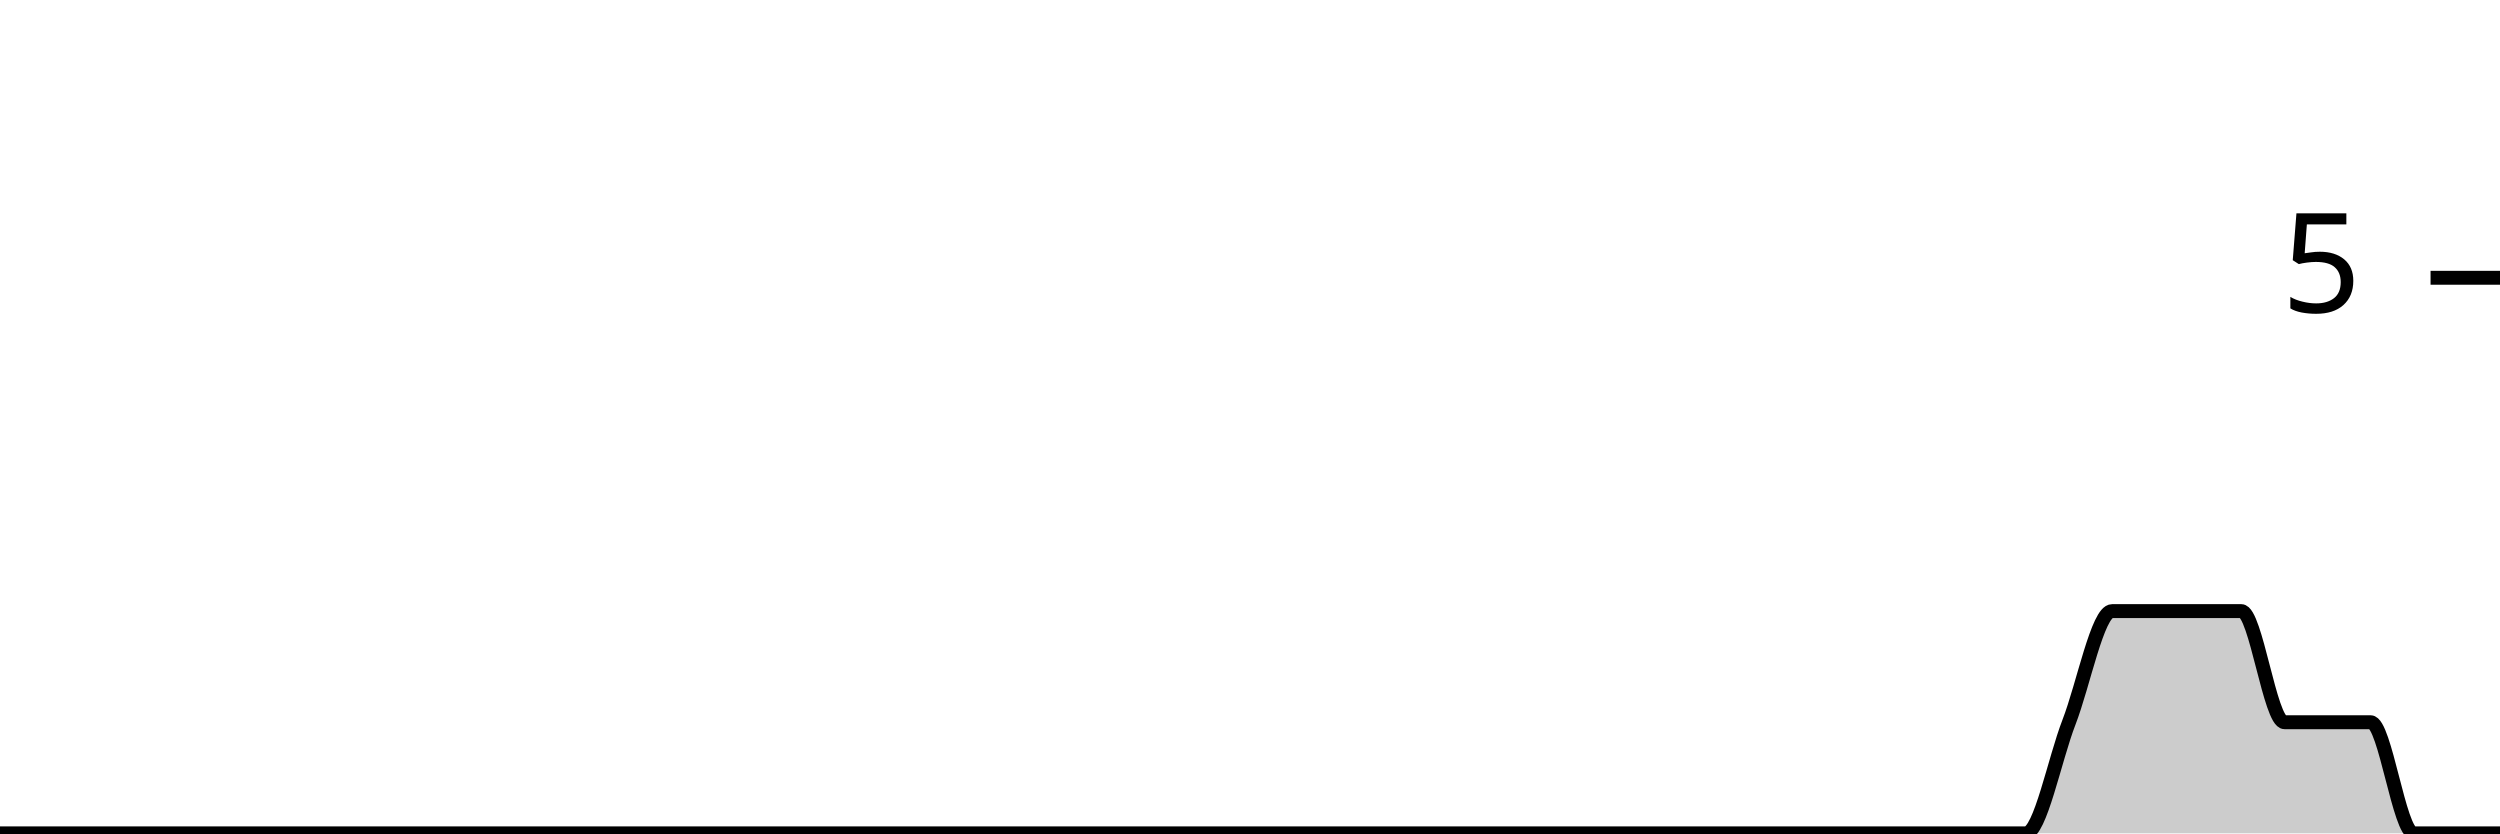
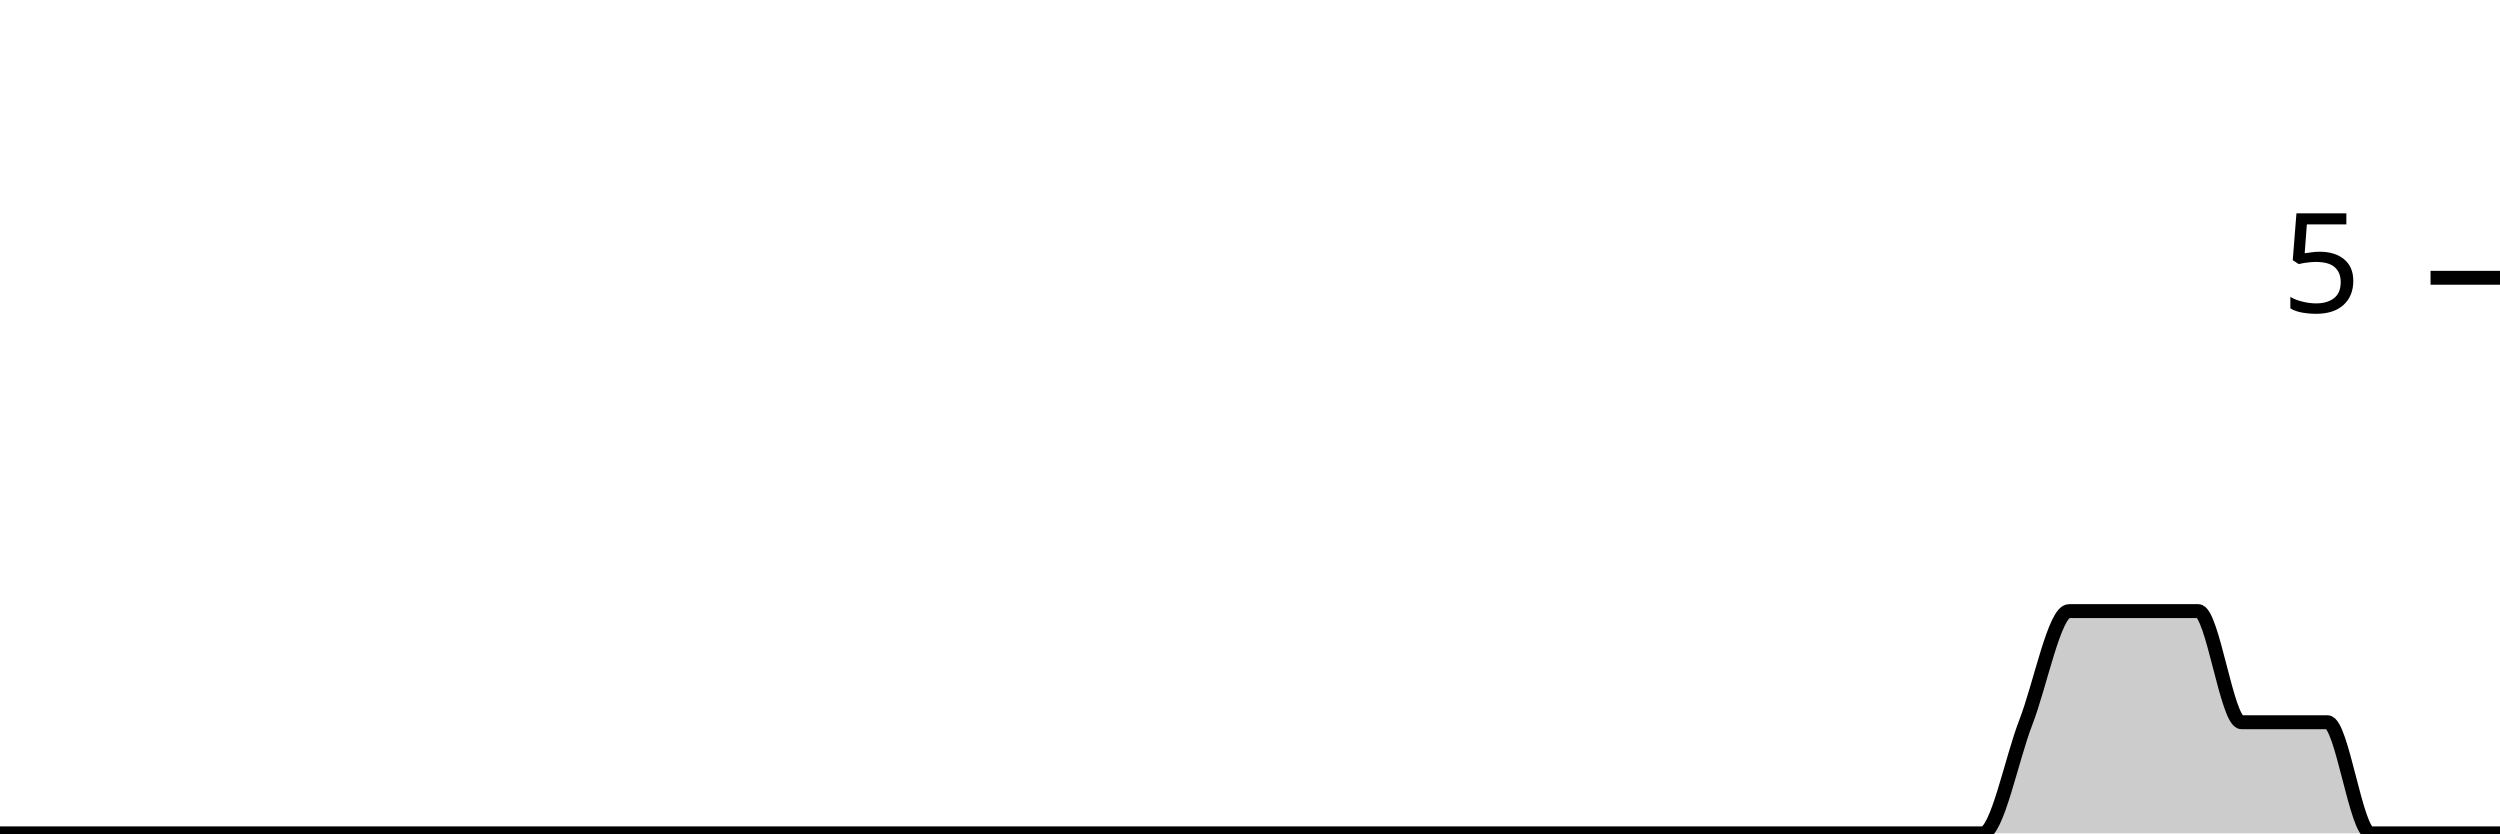
<svg xmlns="http://www.w3.org/2000/svg" viewBox="0 0 180 60">
  <g transform="translate(0,20)">
-     <path class="area" fill="rgba(0, 0, 0, 0.2)" d="M0,40C1.034,40,2.069,40,3.103,40C4.138,40,5.172,40,6.207,40C7.241,40,8.276,40,9.31,40C10.345,40,11.379,40,12.414,40C13.448,40,14.483,40,15.517,40C16.552,40,17.586,40,18.621,40C19.655,40,20.69,40,21.724,40C22.759,40,23.793,40,24.828,40C25.862,40,26.897,40,27.931,40C28.966,40,30,40,31.034,40C32.069,40,33.103,40,34.138,40C35.172,40,36.207,40,37.241,40C38.276,40,39.31,40,40.345,40C41.379,40,42.414,40,43.448,40C44.483,40,45.517,40,46.552,40C47.586,40,48.621,40,49.655,40C50.69,40,51.724,40,52.759,40C53.793,40,54.828,40,55.862,40C56.897,40,57.931,40,58.966,40C60,40,61.034,40,62.069,40C63.103,40,64.138,40,65.172,40C66.207,40,67.241,40,68.276,40C69.31,40,70.345,40,71.379,40C72.414,40,73.448,40,74.483,40C75.517,40,76.552,40,77.586,40C78.621,40,79.655,40,80.69,40C81.724,40,82.759,40,83.793,40C84.828,40,85.862,40,86.897,40C87.931,40,88.966,40,90,40C91.034,40,92.069,40,93.103,40C94.138,40,95.172,40,96.207,40C97.241,40,98.276,40,99.31,40C100.345,40,101.379,40,102.414,40C103.448,40,104.483,40,105.517,40C106.552,40,107.586,40,108.621,40C109.655,40,110.69,40,111.724,40C112.759,40,113.793,40,114.828,40C115.862,40,116.897,40,117.931,40C118.966,40,120,40,121.034,40C122.069,40,123.103,40,124.138,40C125.172,40,126.207,40,127.241,40C128.276,40,129.31,40,130.345,40C131.379,40,132.414,40,133.448,40C134.483,40,135.517,40,136.552,40C137.586,40,138.621,40,139.655,40C140.69,40,141.724,40,142.759,40C143.793,40,144.828,40,145.862,40C146.897,40,147.931,34.667,148.966,32C150,29.333,151.034,24,152.069,24C153.103,24,154.138,24,155.172,24C156.207,24,157.241,24,158.276,24C159.31,24,160.345,24,161.379,24C162.414,24,163.448,32,164.483,32C165.517,32,166.552,32,167.586,32C168.621,32,169.655,32,170.69,32C171.724,32,172.759,40,173.793,40C174.828,40,175.862,40,176.897,40C177.931,40,178.966,40,180,40L180,40C178.966,40,177.931,40,176.897,40C175.862,40,174.828,40,173.793,40C172.759,40,171.724,40,170.69,40C169.655,40,168.621,40,167.586,40C166.552,40,165.517,40,164.483,40C163.448,40,162.414,40,161.379,40C160.345,40,159.31,40,158.276,40C157.241,40,156.207,40,155.172,40C154.138,40,153.103,40,152.069,40C151.034,40,150,40,148.966,40C147.931,40,146.897,40,145.862,40C144.828,40,143.793,40,142.759,40C141.724,40,140.69,40,139.655,40C138.621,40,137.586,40,136.552,40C135.517,40,134.483,40,133.448,40C132.414,40,131.379,40,130.345,40C129.31,40,128.276,40,127.241,40C126.207,40,125.172,40,124.138,40C123.103,40,122.069,40,121.034,40C120,40,118.966,40,117.931,40C116.897,40,115.862,40,114.828,40C113.793,40,112.759,40,111.724,40C110.69,40,109.655,40,108.621,40C107.586,40,106.552,40,105.517,40C104.483,40,103.448,40,102.414,40C101.379,40,100.345,40,99.31,40C98.276,40,97.241,40,96.207,40C95.172,40,94.138,40,93.103,40C92.069,40,91.034,40,90,40C88.966,40,87.931,40,86.897,40C85.862,40,84.828,40,83.793,40C82.759,40,81.724,40,80.69,40C79.655,40,78.621,40,77.586,40C76.552,40,75.517,40,74.483,40C73.448,40,72.414,40,71.379,40C70.345,40,69.31,40,68.276,40C67.241,40,66.207,40,65.172,40C64.138,40,63.103,40,62.069,40C61.034,40,60,40,58.966,40C57.931,40,56.897,40,55.862,40C54.828,40,53.793,40,52.759,40C51.724,40,50.69,40,49.655,40C48.621,40,47.586,40,46.552,40C45.517,40,44.483,40,43.448,40C42.414,40,41.379,40,40.345,40C39.31,40,38.276,40,37.241,40C36.207,40,35.172,40,34.138,40C33.103,40,32.069,40,31.034,40C30,40,28.966,40,27.931,40C26.897,40,25.862,40,24.828,40C23.793,40,22.759,40,21.724,40C20.69,40,19.655,40,18.621,40C17.586,40,16.552,40,15.517,40C14.483,40,13.448,40,12.414,40C11.379,40,10.345,40,9.31,40C8.276,40,7.241,40,6.207,40C5.172,40,4.138,40,3.103,40C2.069,40,1.034,40,0,40Z" />
-     <path class="line" stroke="black" fill="none" d="M0,40C1.034,40,2.069,40,3.103,40C4.138,40,5.172,40,6.207,40C7.241,40,8.276,40,9.31,40C10.345,40,11.379,40,12.414,40C13.448,40,14.483,40,15.517,40C16.552,40,17.586,40,18.621,40C19.655,40,20.69,40,21.724,40C22.759,40,23.793,40,24.828,40C25.862,40,26.897,40,27.931,40C28.966,40,30,40,31.034,40C32.069,40,33.103,40,34.138,40C35.172,40,36.207,40,37.241,40C38.276,40,39.31,40,40.345,40C41.379,40,42.414,40,43.448,40C44.483,40,45.517,40,46.552,40C47.586,40,48.621,40,49.655,40C50.69,40,51.724,40,52.759,40C53.793,40,54.828,40,55.862,40C56.897,40,57.931,40,58.966,40C60,40,61.034,40,62.069,40C63.103,40,64.138,40,65.172,40C66.207,40,67.241,40,68.276,40C69.31,40,70.345,40,71.379,40C72.414,40,73.448,40,74.483,40C75.517,40,76.552,40,77.586,40C78.621,40,79.655,40,80.69,40C81.724,40,82.759,40,83.793,40C84.828,40,85.862,40,86.897,40C87.931,40,88.966,40,90,40C91.034,40,92.069,40,93.103,40C94.138,40,95.172,40,96.207,40C97.241,40,98.276,40,99.31,40C100.345,40,101.379,40,102.414,40C103.448,40,104.483,40,105.517,40C106.552,40,107.586,40,108.621,40C109.655,40,110.69,40,111.724,40C112.759,40,113.793,40,114.828,40C115.862,40,116.897,40,117.931,40C118.966,40,120,40,121.034,40C122.069,40,123.103,40,124.138,40C125.172,40,126.207,40,127.241,40C128.276,40,129.31,40,130.345,40C131.379,40,132.414,40,133.448,40C134.483,40,135.517,40,136.552,40C137.586,40,138.621,40,139.655,40C140.69,40,141.724,40,142.759,40C143.793,40,144.828,40,145.862,40C146.897,40,147.931,34.667,148.966,32C150,29.333,151.034,24,152.069,24C153.103,24,154.138,24,155.172,24C156.207,24,157.241,24,158.276,24C159.31,24,160.345,24,161.379,24C162.414,24,163.448,32,164.483,32C165.517,32,166.552,32,167.586,32C168.621,32,169.655,32,170.69,32C171.724,32,172.759,40,173.793,40C174.828,40,175.862,40,176.897,40C177.931,40,178.966,40,180,40" />
+     <path class="area" fill="rgba(0, 0, 0, 0.2)" d="M0,40C1.034,40,2.069,40,3.103,40C4.138,40,5.172,40,6.207,40C7.241,40,8.276,40,9.31,40C10.345,40,11.379,40,12.414,40C13.448,40,14.483,40,15.517,40C16.552,40,17.586,40,18.621,40C19.655,40,20.69,40,21.724,40C22.759,40,23.793,40,24.828,40C25.862,40,26.897,40,27.931,40C28.966,40,30,40,31.034,40C32.069,40,33.103,40,34.138,40C35.172,40,36.207,40,37.241,40C38.276,40,39.31,40,40.345,40C41.379,40,42.414,40,43.448,40C44.483,40,45.517,40,46.552,40C47.586,40,48.621,40,49.655,40C50.69,40,51.724,40,52.759,40C53.793,40,54.828,40,55.862,40C56.897,40,57.931,40,58.966,40C60,40,61.034,40,62.069,40C63.103,40,64.138,40,65.172,40C66.207,40,67.241,40,68.276,40C69.31,40,70.345,40,71.379,40C72.414,40,73.448,40,74.483,40C75.517,40,76.552,40,77.586,40C78.621,40,79.655,40,80.69,40C81.724,40,82.759,40,83.793,40C84.828,40,85.862,40,86.897,40C87.931,40,88.966,40,90,40C91.034,40,92.069,40,93.103,40C94.138,40,95.172,40,96.207,40C97.241,40,98.276,40,99.31,40C100.345,40,101.379,40,102.414,40C103.448,40,104.483,40,105.517,40C106.552,40,107.586,40,108.621,40C109.655,40,110.69,40,111.724,40C112.759,40,113.793,40,114.828,40C115.862,40,116.897,40,117.931,40C118.966,40,120,40,121.034,40C122.069,40,123.103,40,124.138,40C125.172,40,126.207,40,127.241,40C128.276,40,129.31,40,130.345,40C131.379,40,132.414,40,133.448,40C134.483,40,135.517,40,136.552,40C137.586,40,138.621,40,139.655,40C140.69,40,141.724,40,142.759,40C143.793,40,144.828,34.667,145.862,32C146.897,29.333,147.931,24,148.966,24C150,24,151.034,24,152.069,24C153.103,24,154.138,24,155.172,24C156.207,24,157.241,24,158.276,24C159.31,24,160.345,32,161.379,32C162.414,32,163.448,32,164.483,32C165.517,32,166.552,32,167.586,32C168.621,32,169.655,40,170.69,40C171.724,40,172.759,40,173.793,40C174.828,40,175.862,40,176.897,40C177.931,40,178.966,40,180,40L180,40C178.966,40,177.931,40,176.897,40C175.862,40,174.828,40,173.793,40C172.759,40,171.724,40,170.69,40C169.655,40,168.621,40,167.586,40C166.552,40,165.517,40,164.483,40C163.448,40,162.414,40,161.379,40C160.345,40,159.31,40,158.276,40C157.241,40,156.207,40,155.172,40C154.138,40,153.103,40,152.069,40C151.034,40,150,40,148.966,40C147.931,40,146.897,40,145.862,40C144.828,40,143.793,40,142.759,40C141.724,40,140.69,40,139.655,40C138.621,40,137.586,40,136.552,40C135.517,40,134.483,40,133.448,40C132.414,40,131.379,40,130.345,40C129.31,40,128.276,40,127.241,40C126.207,40,125.172,40,124.138,40C123.103,40,122.069,40,121.034,40C120,40,118.966,40,117.931,40C116.897,40,115.862,40,114.828,40C113.793,40,112.759,40,111.724,40C110.69,40,109.655,40,108.621,40C107.586,40,106.552,40,105.517,40C104.483,40,103.448,40,102.414,40C101.379,40,100.345,40,99.31,40C98.276,40,97.241,40,96.207,40C95.172,40,94.138,40,93.103,40C92.069,40,91.034,40,90,40C88.966,40,87.931,40,86.897,40C85.862,40,84.828,40,83.793,40C82.759,40,81.724,40,80.69,40C79.655,40,78.621,40,77.586,40C76.552,40,75.517,40,74.483,40C73.448,40,72.414,40,71.379,40C70.345,40,69.31,40,68.276,40C67.241,40,66.207,40,65.172,40C64.138,40,63.103,40,62.069,40C61.034,40,60,40,58.966,40C57.931,40,56.897,40,55.862,40C54.828,40,53.793,40,52.759,40C51.724,40,50.69,40,49.655,40C48.621,40,47.586,40,46.552,40C45.517,40,44.483,40,43.448,40C42.414,40,41.379,40,40.345,40C39.31,40,38.276,40,37.241,40C36.207,40,35.172,40,34.138,40C33.103,40,32.069,40,31.034,40C30,40,28.966,40,27.931,40C26.897,40,25.862,40,24.828,40C23.793,40,22.759,40,21.724,40C20.69,40,19.655,40,18.621,40C17.586,40,16.552,40,15.517,40C14.483,40,13.448,40,12.414,40C11.379,40,10.345,40,9.31,40C8.276,40,7.241,40,6.207,40C5.172,40,4.138,40,3.103,40C2.069,40,1.034,40,0,40Z" />
+     <path class="line" stroke="black" fill="none" d="M0,40C1.034,40,2.069,40,3.103,40C4.138,40,5.172,40,6.207,40C7.241,40,8.276,40,9.31,40C10.345,40,11.379,40,12.414,40C13.448,40,14.483,40,15.517,40C16.552,40,17.586,40,18.621,40C19.655,40,20.69,40,21.724,40C22.759,40,23.793,40,24.828,40C25.862,40,26.897,40,27.931,40C28.966,40,30,40,31.034,40C32.069,40,33.103,40,34.138,40C35.172,40,36.207,40,37.241,40C38.276,40,39.31,40,40.345,40C41.379,40,42.414,40,43.448,40C44.483,40,45.517,40,46.552,40C47.586,40,48.621,40,49.655,40C50.69,40,51.724,40,52.759,40C53.793,40,54.828,40,55.862,40C56.897,40,57.931,40,58.966,40C60,40,61.034,40,62.069,40C63.103,40,64.138,40,65.172,40C66.207,40,67.241,40,68.276,40C69.31,40,70.345,40,71.379,40C72.414,40,73.448,40,74.483,40C75.517,40,76.552,40,77.586,40C78.621,40,79.655,40,80.69,40C81.724,40,82.759,40,83.793,40C84.828,40,85.862,40,86.897,40C87.931,40,88.966,40,90,40C91.034,40,92.069,40,93.103,40C94.138,40,95.172,40,96.207,40C97.241,40,98.276,40,99.31,40C100.345,40,101.379,40,102.414,40C103.448,40,104.483,40,105.517,40C106.552,40,107.586,40,108.621,40C109.655,40,110.69,40,111.724,40C112.759,40,113.793,40,114.828,40C115.862,40,116.897,40,117.931,40C118.966,40,120,40,121.034,40C122.069,40,123.103,40,124.138,40C125.172,40,126.207,40,127.241,40C128.276,40,129.31,40,130.345,40C131.379,40,132.414,40,133.448,40C134.483,40,135.517,40,136.552,40C137.586,40,138.621,40,139.655,40C140.69,40,141.724,40,142.759,40C143.793,40,144.828,34.667,145.862,32C146.897,29.333,147.931,24,148.966,24C150,24,151.034,24,152.069,24C153.103,24,154.138,24,155.172,24C156.207,24,157.241,24,158.276,24C159.31,24,160.345,32,161.379,32C162.414,32,163.448,32,164.483,32C165.517,32,166.552,32,167.586,32C168.621,32,169.655,40,170.69,40C171.724,40,172.759,40,173.793,40C174.828,40,175.862,40,176.897,40C177.931,40,178.966,40,180,40" />
    <path class="axis-ceiling" stroke-width="1" stroke="black" fill="none" d="M175,0L180,0" />
    <text class="axis-ceiling-label" font-family="sans-serif" text-anchor="end" font-size="10px" x="170" y="2.5">5</text>
  </g>
</svg>
